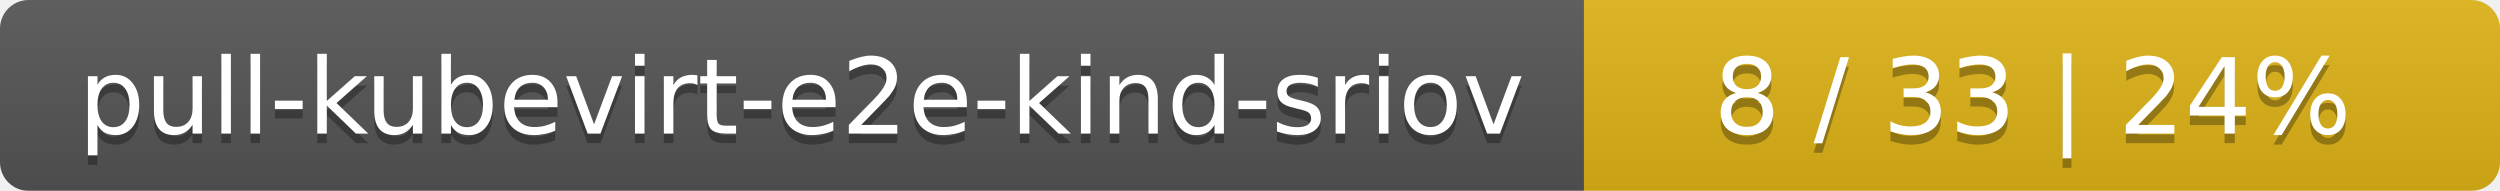
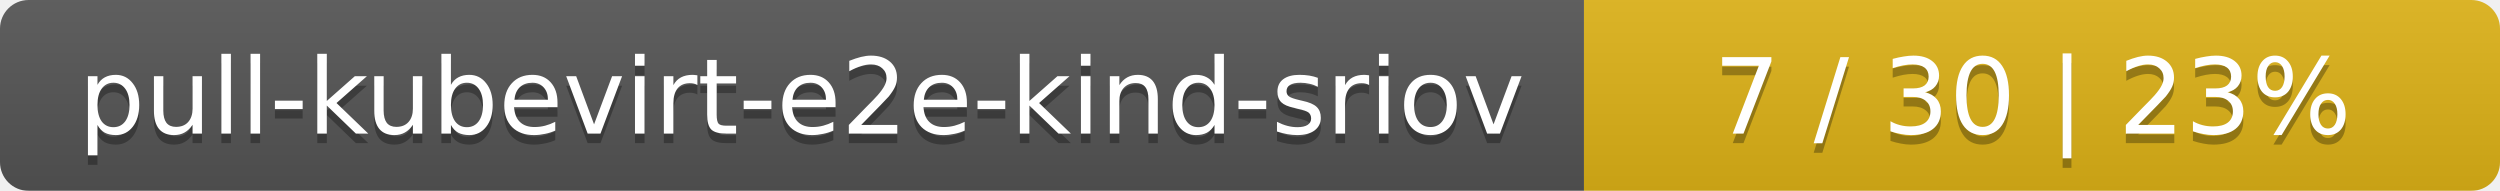
<svg xmlns="http://www.w3.org/2000/svg" width="262" height="20">
  <linearGradient id="smooth" x2="0" y2="100%">
    <stop offset="0" stop-color="#bbb" stop-opacity=".1" />
    <stop offset="1" stop-opacity=".1" />
  </linearGradient>
  <mask id="round">
    <rect width="262" height="20" rx="3" fill="#fff" />
  </mask>
  <g mask="url(#round)">
    <rect width="166" height="20" fill="#555" />
    <rect x="166" width="96" height="20" fill="#dfb317" />
    <rect width="262" height="20" fill="url(#smooth)" />
  </g>
  <g fill="#fff" text-anchor="middle" font-family="DejaVu Sans,Verdana,Geneva,sans-serif" font-size="11">
    <text x="84" y="15" fill="#010101" fill-opacity=".3">pull-kubevirt-e2e-kind-sriov</text>
    <text x="84" y="14">pull-kubevirt-e2e-kind-sriov</text>
-     <text x="213" y="15" fill="#010101" fill-opacity=".3">8 / 33    |    24%</text>
-     <text x="213" y="14">8 / 33    |    24%</text>
+     <text x="213" y="15" fill="#010101" fill-opacity=".3">7 / 30    |    23%</text>
+     <text x="213" y="14">7 / 30    |    23%</text>
  </g>
</svg>
